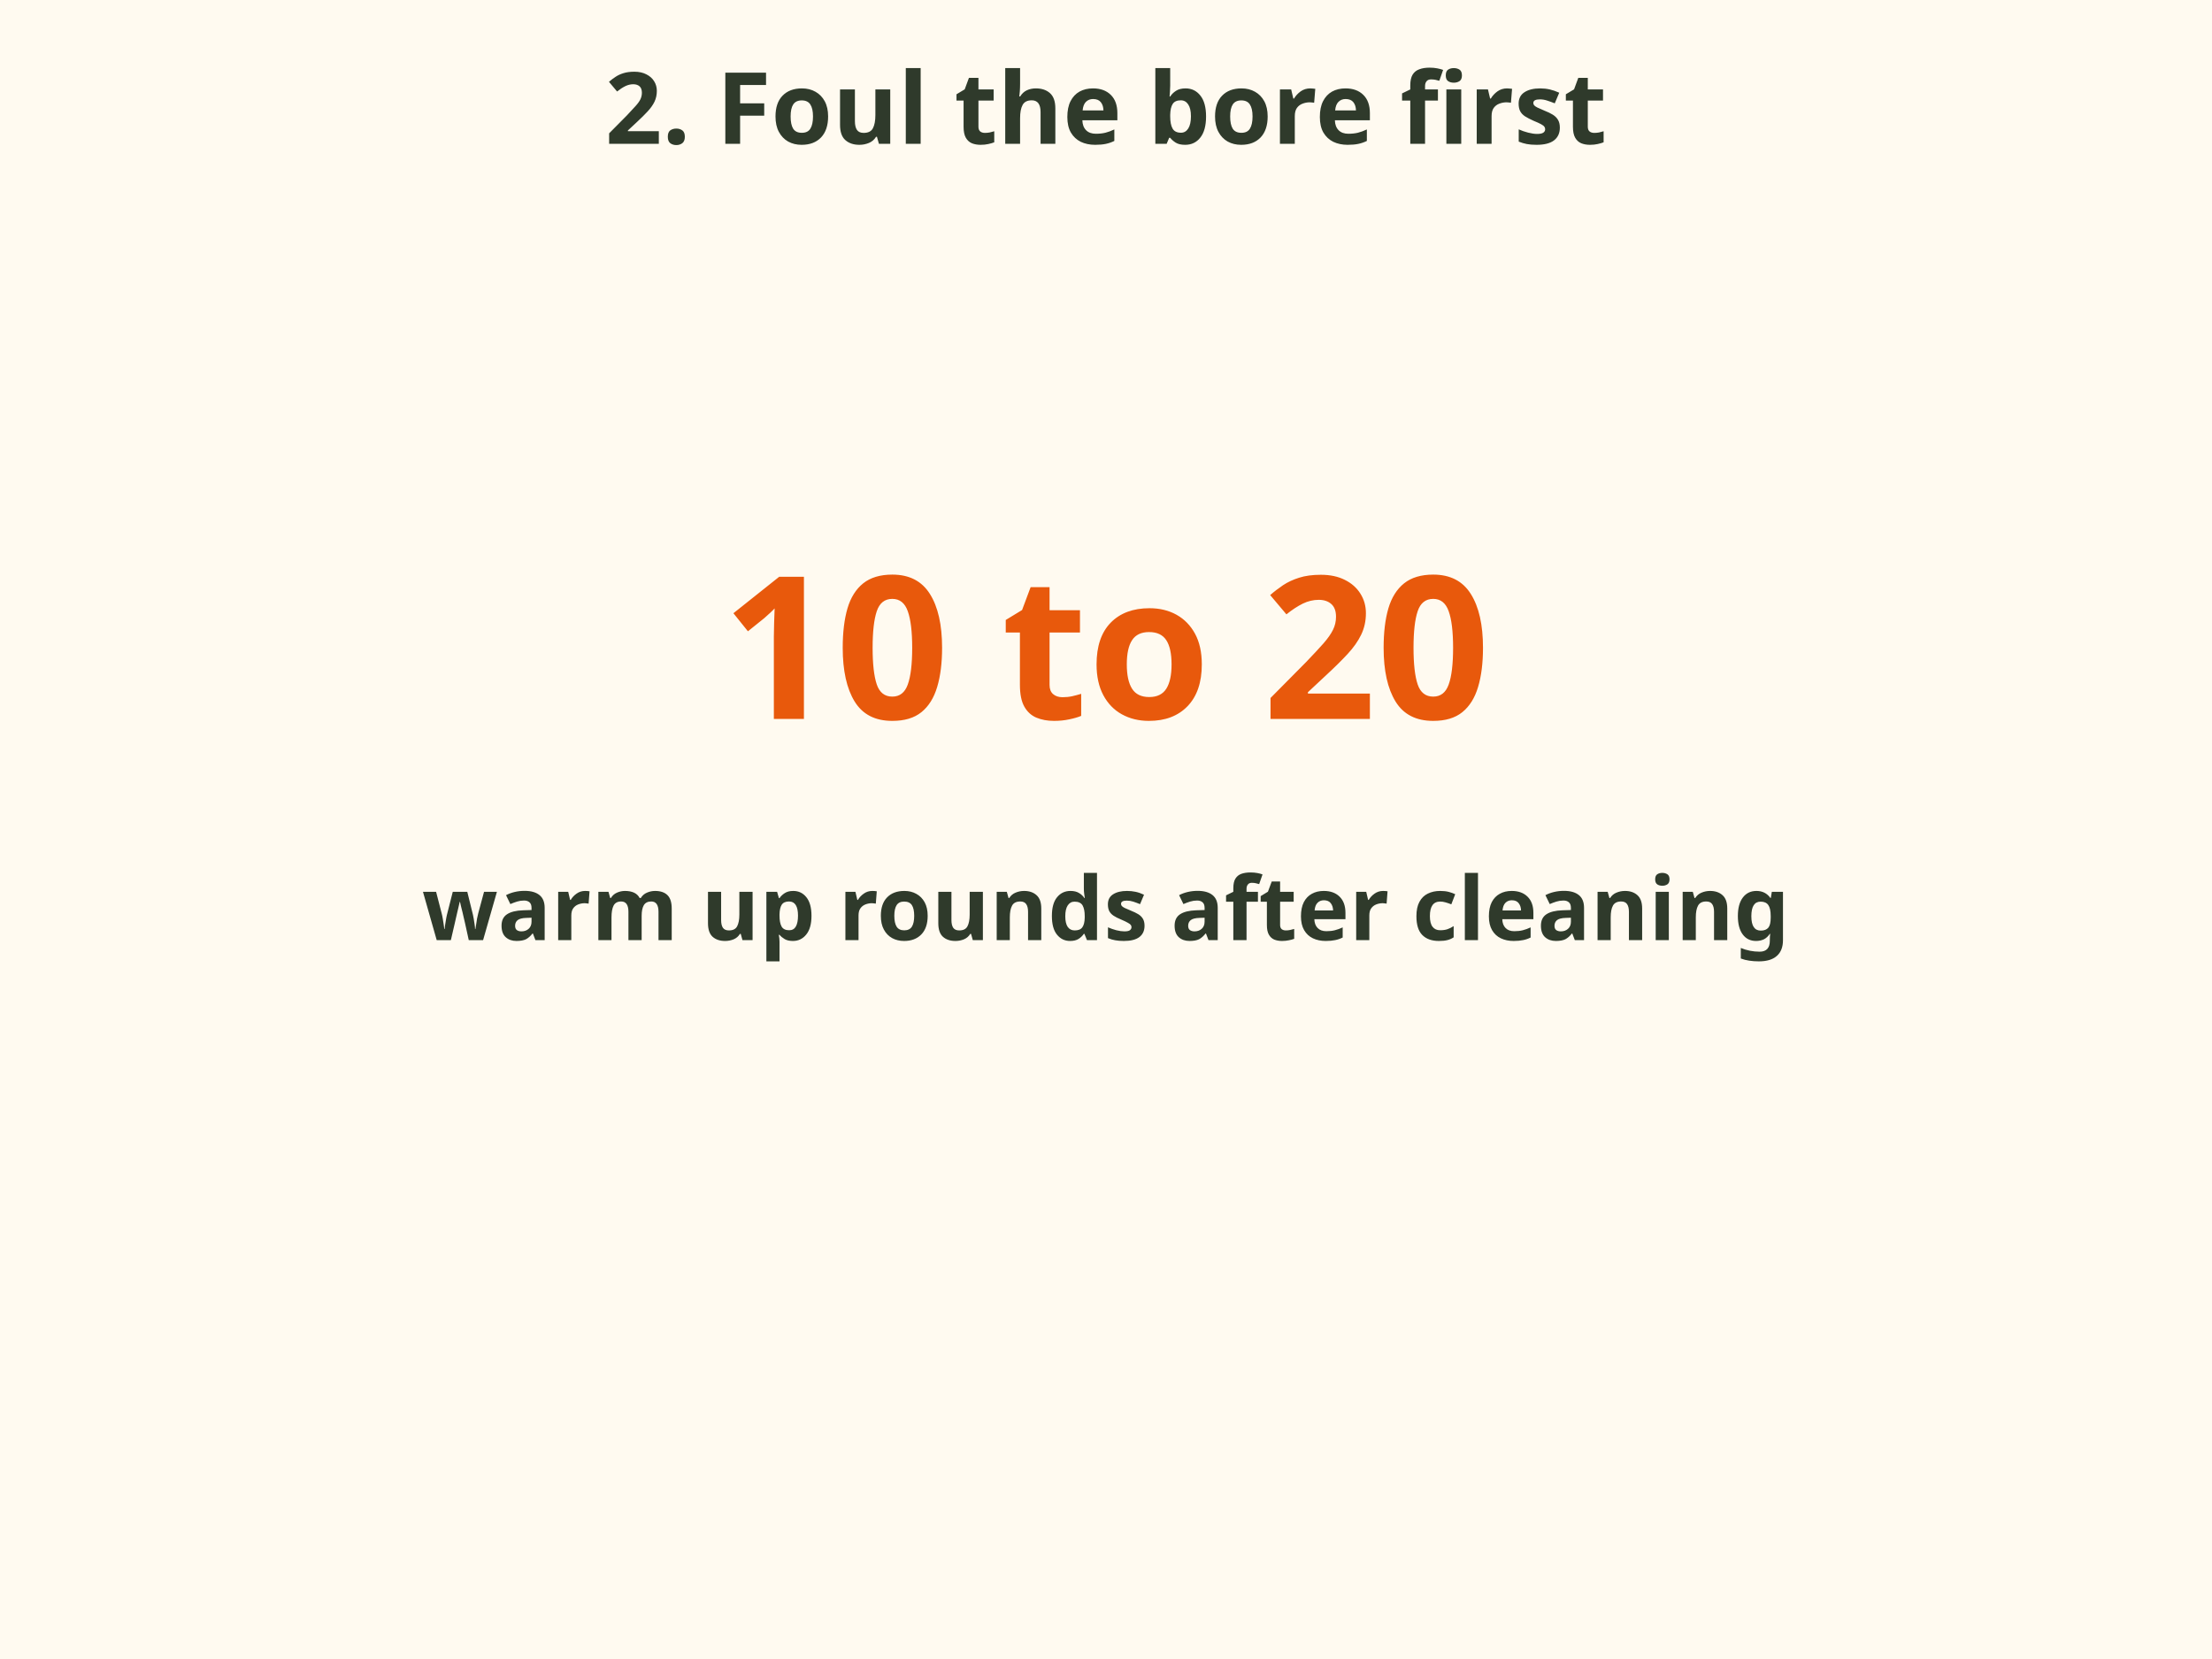
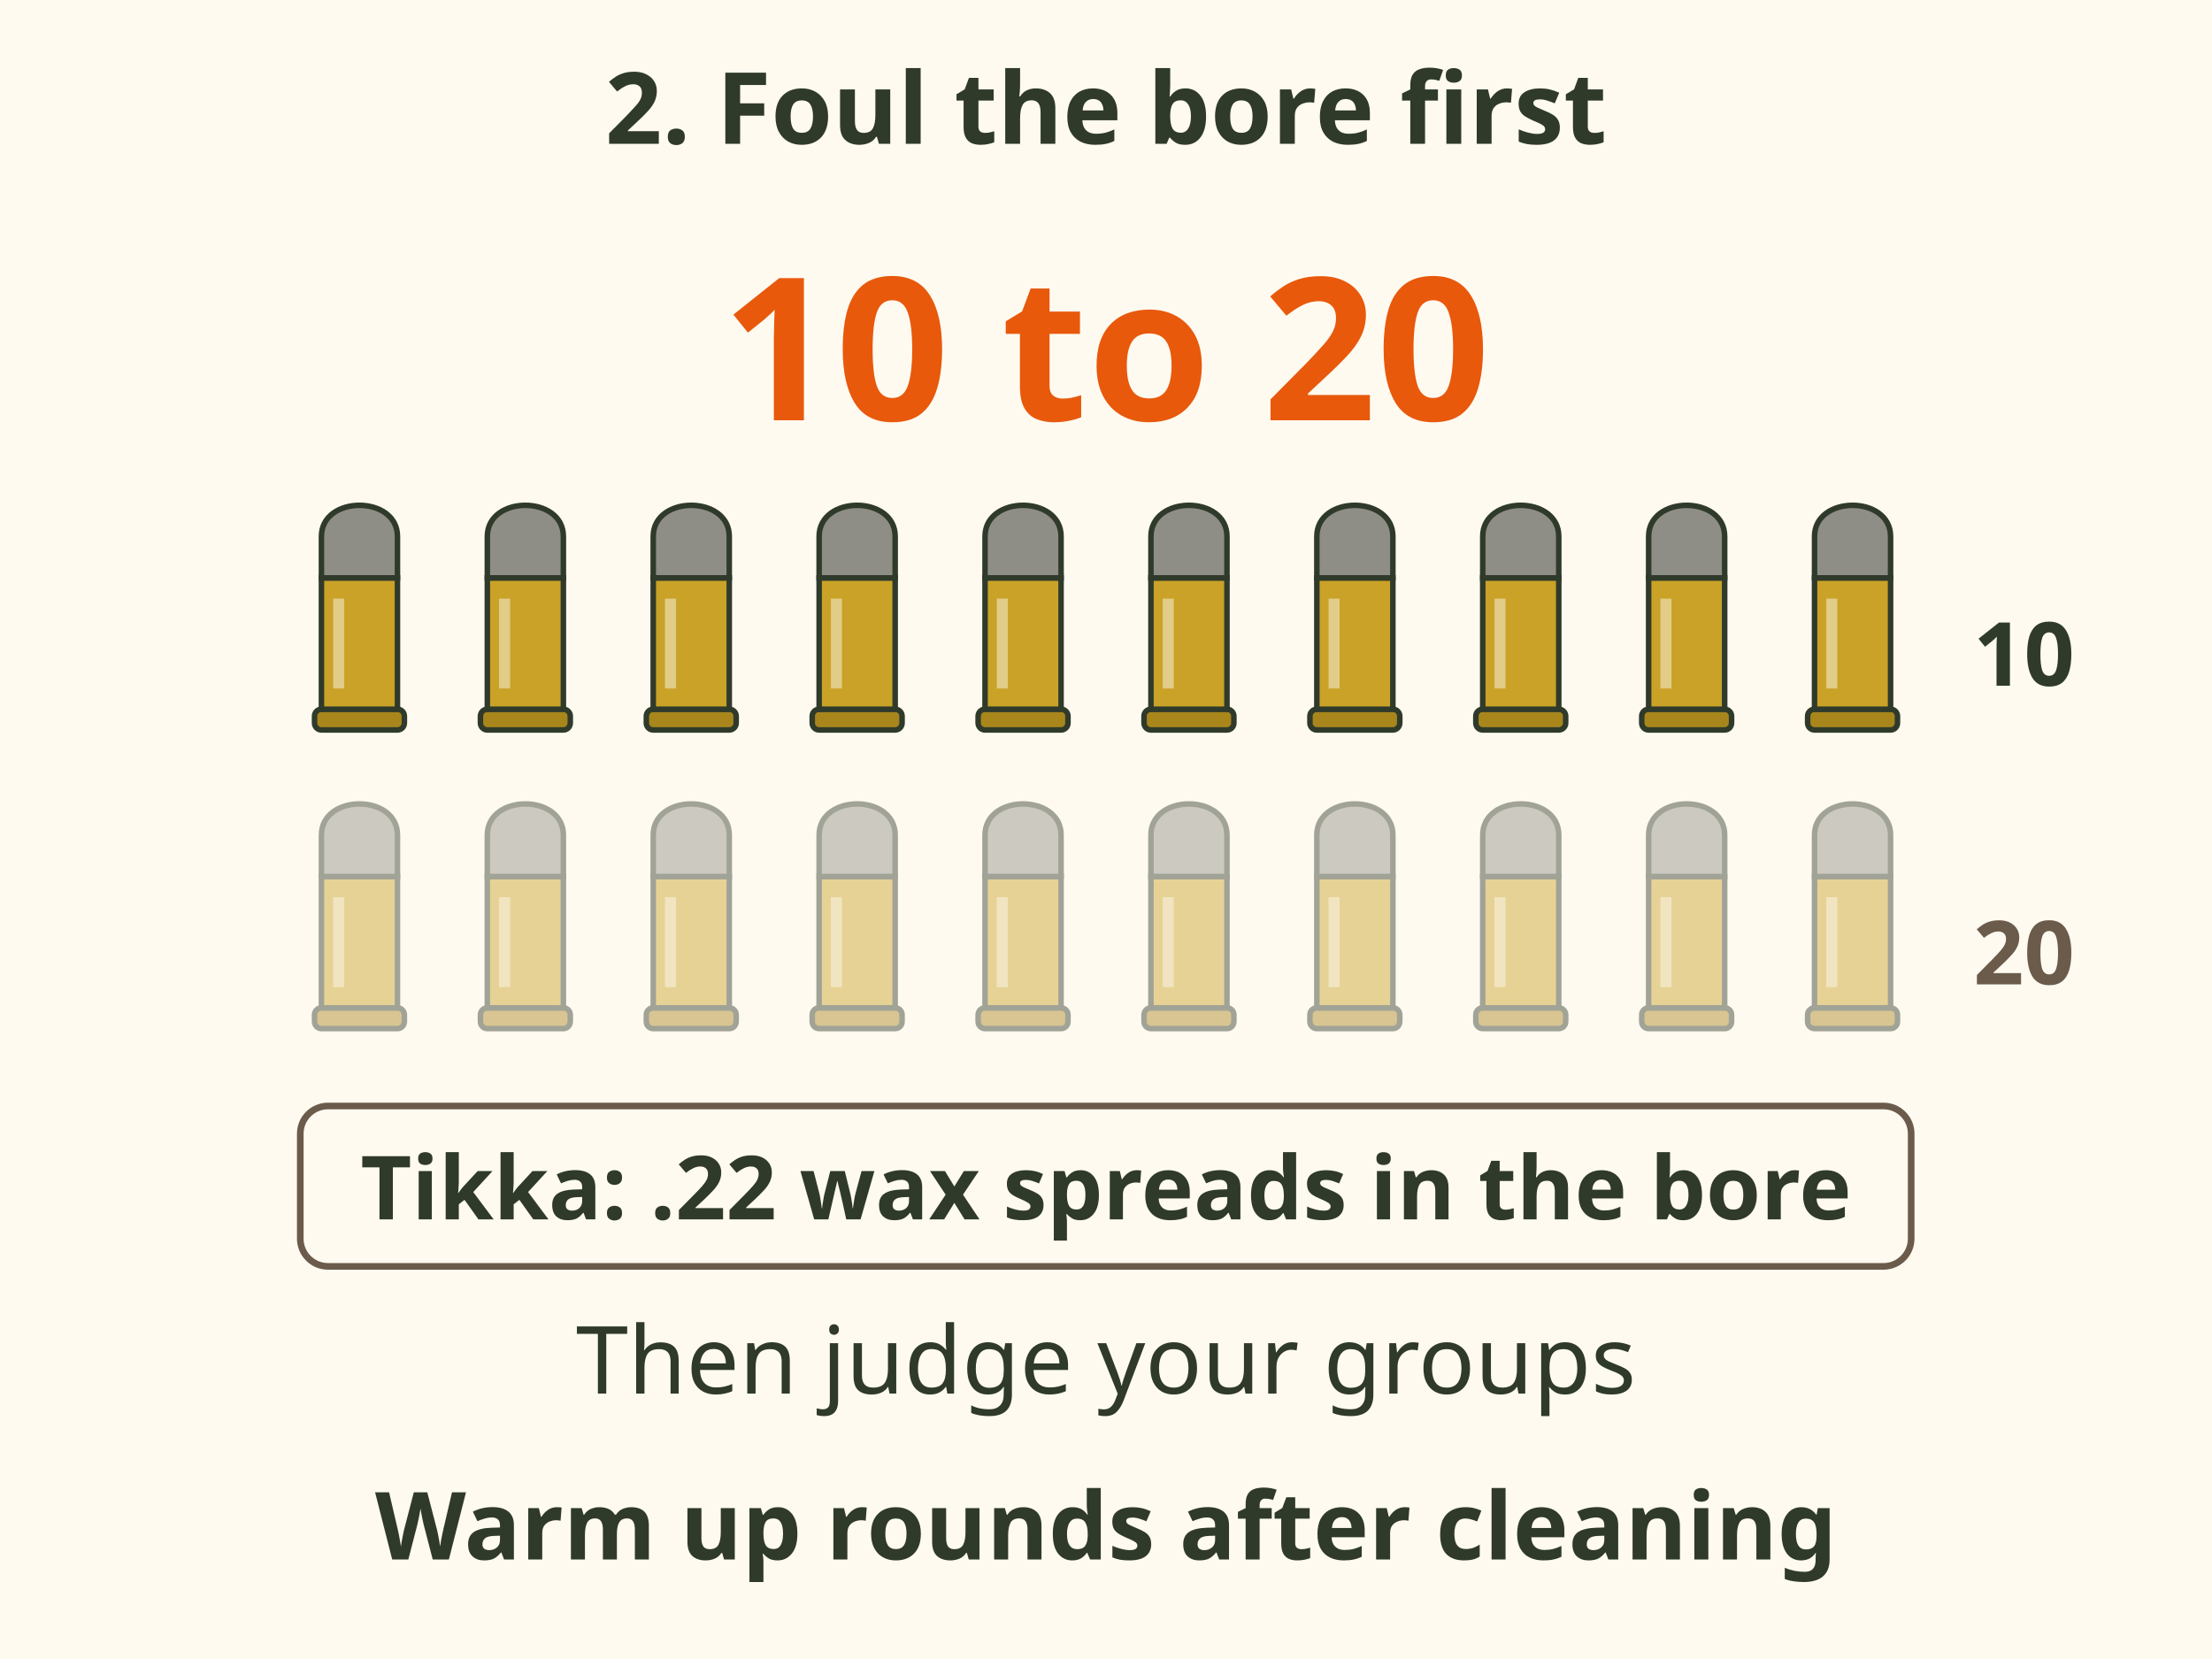
- <svg xmlns="http://www.w3.org/2000/svg" viewBox="0 0 400 300" font-family="sans-serif" role="img" aria-label="After cleaning, fire 10 to 20 rounds before you judge groups. Tikka notes .22 wax needs this.">
-   <rect x="0" y="0" width="400" height="300" fill="#fffaf0" />
+ <svg xmlns="http://www.w3.org/2000/svg" viewBox="0 0 400 300" font-family="sans-serif" role="img" aria-label="Step 2 of testing .22 ammunition: after cleaning, fire 10 to 20 warm up rounds before you judge groups. Tikka notes that .22 wax spreads in the bore and a cleaned bore needs this.">
+   <rect width="400" height="300" fill="#fffaf0" />
  <text x="200" y="26" font-size="18" font-weight="bold" fill="#2f3a2b" text-anchor="middle">2. Foul the bore first</text>
-   <text x="200" y="130" font-size="36" font-weight="bold" fill="#e8590c" text-anchor="middle">10 to 20</text>
-   <text x="200" y="170" font-size="16" font-weight="bold" fill="#2f3a2b" text-anchor="middle">warm up rounds after cleaning</text>
+   <text x="200" y="76" font-size="36" font-weight="bold" fill="#e8590c" text-anchor="middle">10 to 20</text>
+   <g transform="translate(65 132) scale(1.25)" opacity="1.0">
+     <rect x="-6.5" y="-3" width="13" height="3" rx="1" fill="#a8861c" stroke="#2f3a2b" stroke-width=".8" />
+     <rect x="-5.5" y="-22" width="11" height="19" fill="#c9a227" stroke="#2f3a2b" stroke-width=".8" />
+     <path d="M-5.5 -22 V-28 C-5.5 -34 5.5 -34 5.5 -28 V-22z" fill="#8e8e86" stroke="#2f3a2b" stroke-width=".8" />
+     <path d="M-3 -19 V-6" stroke="#fff" stroke-width="1.6" opacity=".45" />
+   </g>
+   <g transform="translate(95 132) scale(1.25)" opacity="1.0">
+     <rect x="-6.5" y="-3" width="13" height="3" rx="1" fill="#a8861c" stroke="#2f3a2b" stroke-width=".8" />
+     <rect x="-5.5" y="-22" width="11" height="19" fill="#c9a227" stroke="#2f3a2b" stroke-width=".8" />
+     <path d="M-5.5 -22 V-28 C-5.5 -34 5.5 -34 5.5 -28 V-22z" fill="#8e8e86" stroke="#2f3a2b" stroke-width=".8" />
+     <path d="M-3 -19 V-6" stroke="#fff" stroke-width="1.6" opacity=".45" />
+   </g>
+   <g transform="translate(125 132) scale(1.25)" opacity="1.0">
+     <rect x="-6.5" y="-3" width="13" height="3" rx="1" fill="#a8861c" stroke="#2f3a2b" stroke-width=".8" />
+     <rect x="-5.5" y="-22" width="11" height="19" fill="#c9a227" stroke="#2f3a2b" stroke-width=".8" />
+     <path d="M-5.5 -22 V-28 C-5.5 -34 5.5 -34 5.5 -28 V-22z" fill="#8e8e86" stroke="#2f3a2b" stroke-width=".8" />
+     <path d="M-3 -19 V-6" stroke="#fff" stroke-width="1.6" opacity=".45" />
+   </g>
+   <g transform="translate(155 132) scale(1.25)" opacity="1.0">
+     <rect x="-6.5" y="-3" width="13" height="3" rx="1" fill="#a8861c" stroke="#2f3a2b" stroke-width=".8" />
+     <rect x="-5.5" y="-22" width="11" height="19" fill="#c9a227" stroke="#2f3a2b" stroke-width=".8" />
+     <path d="M-5.5 -22 V-28 C-5.5 -34 5.5 -34 5.5 -28 V-22z" fill="#8e8e86" stroke="#2f3a2b" stroke-width=".8" />
+     <path d="M-3 -19 V-6" stroke="#fff" stroke-width="1.6" opacity=".45" />
+   </g>
+   <g transform="translate(185 132) scale(1.25)" opacity="1.0">
+     <rect x="-6.5" y="-3" width="13" height="3" rx="1" fill="#a8861c" stroke="#2f3a2b" stroke-width=".8" />
+     <rect x="-5.5" y="-22" width="11" height="19" fill="#c9a227" stroke="#2f3a2b" stroke-width=".8" />
+     <path d="M-5.5 -22 V-28 C-5.5 -34 5.5 -34 5.5 -28 V-22z" fill="#8e8e86" stroke="#2f3a2b" stroke-width=".8" />
+     <path d="M-3 -19 V-6" stroke="#fff" stroke-width="1.6" opacity=".45" />
+   </g>
+   <g transform="translate(215 132) scale(1.25)" opacity="1.0">
+     <rect x="-6.5" y="-3" width="13" height="3" rx="1" fill="#a8861c" stroke="#2f3a2b" stroke-width=".8" />
+     <rect x="-5.5" y="-22" width="11" height="19" fill="#c9a227" stroke="#2f3a2b" stroke-width=".8" />
+     <path d="M-5.5 -22 V-28 C-5.5 -34 5.5 -34 5.5 -28 V-22z" fill="#8e8e86" stroke="#2f3a2b" stroke-width=".8" />
+     <path d="M-3 -19 V-6" stroke="#fff" stroke-width="1.6" opacity=".45" />
+   </g>
+   <g transform="translate(245 132) scale(1.25)" opacity="1.0">
+     <rect x="-6.5" y="-3" width="13" height="3" rx="1" fill="#a8861c" stroke="#2f3a2b" stroke-width=".8" />
+     <rect x="-5.5" y="-22" width="11" height="19" fill="#c9a227" stroke="#2f3a2b" stroke-width=".8" />
+     <path d="M-5.5 -22 V-28 C-5.5 -34 5.5 -34 5.5 -28 V-22z" fill="#8e8e86" stroke="#2f3a2b" stroke-width=".8" />
+     <path d="M-3 -19 V-6" stroke="#fff" stroke-width="1.6" opacity=".45" />
+   </g>
+   <g transform="translate(275 132) scale(1.25)" opacity="1.0">
+     <rect x="-6.5" y="-3" width="13" height="3" rx="1" fill="#a8861c" stroke="#2f3a2b" stroke-width=".8" />
+     <rect x="-5.5" y="-22" width="11" height="19" fill="#c9a227" stroke="#2f3a2b" stroke-width=".8" />
+     <path d="M-5.5 -22 V-28 C-5.5 -34 5.5 -34 5.5 -28 V-22z" fill="#8e8e86" stroke="#2f3a2b" stroke-width=".8" />
+     <path d="M-3 -19 V-6" stroke="#fff" stroke-width="1.6" opacity=".45" />
+   </g>
+   <g transform="translate(305 132) scale(1.25)" opacity="1.0">
+     <rect x="-6.5" y="-3" width="13" height="3" rx="1" fill="#a8861c" stroke="#2f3a2b" stroke-width=".8" />
+     <rect x="-5.5" y="-22" width="11" height="19" fill="#c9a227" stroke="#2f3a2b" stroke-width=".8" />
+     <path d="M-5.5 -22 V-28 C-5.5 -34 5.5 -34 5.5 -28 V-22z" fill="#8e8e86" stroke="#2f3a2b" stroke-width=".8" />
+     <path d="M-3 -19 V-6" stroke="#fff" stroke-width="1.6" opacity=".45" />
+   </g>
+   <g transform="translate(335 132) scale(1.25)" opacity="1.0">
+     <rect x="-6.5" y="-3" width="13" height="3" rx="1" fill="#a8861c" stroke="#2f3a2b" stroke-width=".8" />
+     <rect x="-5.5" y="-22" width="11" height="19" fill="#c9a227" stroke="#2f3a2b" stroke-width=".8" />
+     <path d="M-5.5 -22 V-28 C-5.5 -34 5.5 -34 5.5 -28 V-22z" fill="#8e8e86" stroke="#2f3a2b" stroke-width=".8" />
+     <path d="M-3 -19 V-6" stroke="#fff" stroke-width="1.6" opacity=".45" />
+   </g>
+   <g transform="translate(65 186) scale(1.25)" opacity="0.45">
+     <rect x="-6.5" y="-3" width="13" height="3" rx="1" fill="#a8861c" stroke="#2f3a2b" stroke-width=".8" />
+     <rect x="-5.5" y="-22" width="11" height="19" fill="#c9a227" stroke="#2f3a2b" stroke-width=".8" />
+     <path d="M-5.5 -22 V-28 C-5.5 -34 5.5 -34 5.5 -28 V-22z" fill="#8e8e86" stroke="#2f3a2b" stroke-width=".8" />
+     <path d="M-3 -19 V-6" stroke="#fff" stroke-width="1.6" opacity=".45" />
+   </g>
+   <g transform="translate(95 186) scale(1.25)" opacity="0.45">
+     <rect x="-6.5" y="-3" width="13" height="3" rx="1" fill="#a8861c" stroke="#2f3a2b" stroke-width=".8" />
+     <rect x="-5.5" y="-22" width="11" height="19" fill="#c9a227" stroke="#2f3a2b" stroke-width=".8" />
+     <path d="M-5.5 -22 V-28 C-5.5 -34 5.5 -34 5.5 -28 V-22z" fill="#8e8e86" stroke="#2f3a2b" stroke-width=".8" />
+     <path d="M-3 -19 V-6" stroke="#fff" stroke-width="1.6" opacity=".45" />
+   </g>
+   <g transform="translate(125 186) scale(1.25)" opacity="0.45">
+     <rect x="-6.5" y="-3" width="13" height="3" rx="1" fill="#a8861c" stroke="#2f3a2b" stroke-width=".8" />
+     <rect x="-5.5" y="-22" width="11" height="19" fill="#c9a227" stroke="#2f3a2b" stroke-width=".8" />
+     <path d="M-5.5 -22 V-28 C-5.5 -34 5.5 -34 5.5 -28 V-22z" fill="#8e8e86" stroke="#2f3a2b" stroke-width=".8" />
+     <path d="M-3 -19 V-6" stroke="#fff" stroke-width="1.6" opacity=".45" />
+   </g>
+   <g transform="translate(155 186) scale(1.25)" opacity="0.45">
+     <rect x="-6.5" y="-3" width="13" height="3" rx="1" fill="#a8861c" stroke="#2f3a2b" stroke-width=".8" />
+     <rect x="-5.5" y="-22" width="11" height="19" fill="#c9a227" stroke="#2f3a2b" stroke-width=".8" />
+     <path d="M-5.5 -22 V-28 C-5.5 -34 5.5 -34 5.5 -28 V-22z" fill="#8e8e86" stroke="#2f3a2b" stroke-width=".8" />
+     <path d="M-3 -19 V-6" stroke="#fff" stroke-width="1.6" opacity=".45" />
+   </g>
+   <g transform="translate(185 186) scale(1.25)" opacity="0.45">
+     <rect x="-6.5" y="-3" width="13" height="3" rx="1" fill="#a8861c" stroke="#2f3a2b" stroke-width=".8" />
+     <rect x="-5.5" y="-22" width="11" height="19" fill="#c9a227" stroke="#2f3a2b" stroke-width=".8" />
+     <path d="M-5.5 -22 V-28 C-5.5 -34 5.5 -34 5.5 -28 V-22z" fill="#8e8e86" stroke="#2f3a2b" stroke-width=".8" />
+     <path d="M-3 -19 V-6" stroke="#fff" stroke-width="1.6" opacity=".45" />
+   </g>
+   <g transform="translate(215 186) scale(1.25)" opacity="0.45">
+     <rect x="-6.5" y="-3" width="13" height="3" rx="1" fill="#a8861c" stroke="#2f3a2b" stroke-width=".8" />
+     <rect x="-5.5" y="-22" width="11" height="19" fill="#c9a227" stroke="#2f3a2b" stroke-width=".8" />
+     <path d="M-5.5 -22 V-28 C-5.5 -34 5.5 -34 5.5 -28 V-22z" fill="#8e8e86" stroke="#2f3a2b" stroke-width=".8" />
+     <path d="M-3 -19 V-6" stroke="#fff" stroke-width="1.6" opacity=".45" />
+   </g>
+   <g transform="translate(245 186) scale(1.25)" opacity="0.45">
+     <rect x="-6.5" y="-3" width="13" height="3" rx="1" fill="#a8861c" stroke="#2f3a2b" stroke-width=".8" />
+     <rect x="-5.5" y="-22" width="11" height="19" fill="#c9a227" stroke="#2f3a2b" stroke-width=".8" />
+     <path d="M-5.5 -22 V-28 C-5.5 -34 5.5 -34 5.5 -28 V-22z" fill="#8e8e86" stroke="#2f3a2b" stroke-width=".8" />
+     <path d="M-3 -19 V-6" stroke="#fff" stroke-width="1.6" opacity=".45" />
+   </g>
+   <g transform="translate(275 186) scale(1.25)" opacity="0.45">
+     <rect x="-6.5" y="-3" width="13" height="3" rx="1" fill="#a8861c" stroke="#2f3a2b" stroke-width=".8" />
+     <rect x="-5.5" y="-22" width="11" height="19" fill="#c9a227" stroke="#2f3a2b" stroke-width=".8" />
+     <path d="M-5.5 -22 V-28 C-5.5 -34 5.5 -34 5.5 -28 V-22z" fill="#8e8e86" stroke="#2f3a2b" stroke-width=".8" />
+     <path d="M-3 -19 V-6" stroke="#fff" stroke-width="1.6" opacity=".45" />
+   </g>
+   <g transform="translate(305 186) scale(1.25)" opacity="0.45">
+     <rect x="-6.5" y="-3" width="13" height="3" rx="1" fill="#a8861c" stroke="#2f3a2b" stroke-width=".8" />
+     <rect x="-5.5" y="-22" width="11" height="19" fill="#c9a227" stroke="#2f3a2b" stroke-width=".8" />
+     <path d="M-5.5 -22 V-28 C-5.5 -34 5.5 -34 5.5 -28 V-22z" fill="#8e8e86" stroke="#2f3a2b" stroke-width=".8" />
+     <path d="M-3 -19 V-6" stroke="#fff" stroke-width="1.6" opacity=".45" />
+   </g>
+   <g transform="translate(335 186) scale(1.25)" opacity="0.45">
+     <rect x="-6.5" y="-3" width="13" height="3" rx="1" fill="#a8861c" stroke="#2f3a2b" stroke-width=".8" />
+     <rect x="-5.5" y="-22" width="11" height="19" fill="#c9a227" stroke="#2f3a2b" stroke-width=".8" />
+     <path d="M-5.5 -22 V-28 C-5.5 -34 5.5 -34 5.5 -28 V-22z" fill="#8e8e86" stroke="#2f3a2b" stroke-width=".8" />
+     <path d="M-3 -19 V-6" stroke="#fff" stroke-width="1.6" opacity=".45" />
+   </g>
+   <text x="366" y="124" font-size="16" font-weight="bold" fill="#2f3a2b" text-anchor="middle">10</text>
+   <text x="366" y="178" font-size="16" font-weight="bold" fill="#6b5b4b" text-anchor="middle">20</text>
+   <rect x="54.3" y="200.0" width="291.3" height="29.0" rx="5" fill="#fffaf0" stroke="#6b5b4b" stroke-width="1.2" />
+   <text x="200" y="220.5" font-size="16" font-weight="bold" fill="#2f3a2b" text-anchor="middle">Tikka: .22 wax spreads in the bore</text>
+   <text x="200" y="252" font-size="17" fill="#2f3a2b" text-anchor="middle">Then judge your groups</text>
+   <text x="200" y="282" font-size="17" font-weight="bold" fill="#2f3a2b" text-anchor="middle">Warm up rounds after cleaning</text>
</svg>
